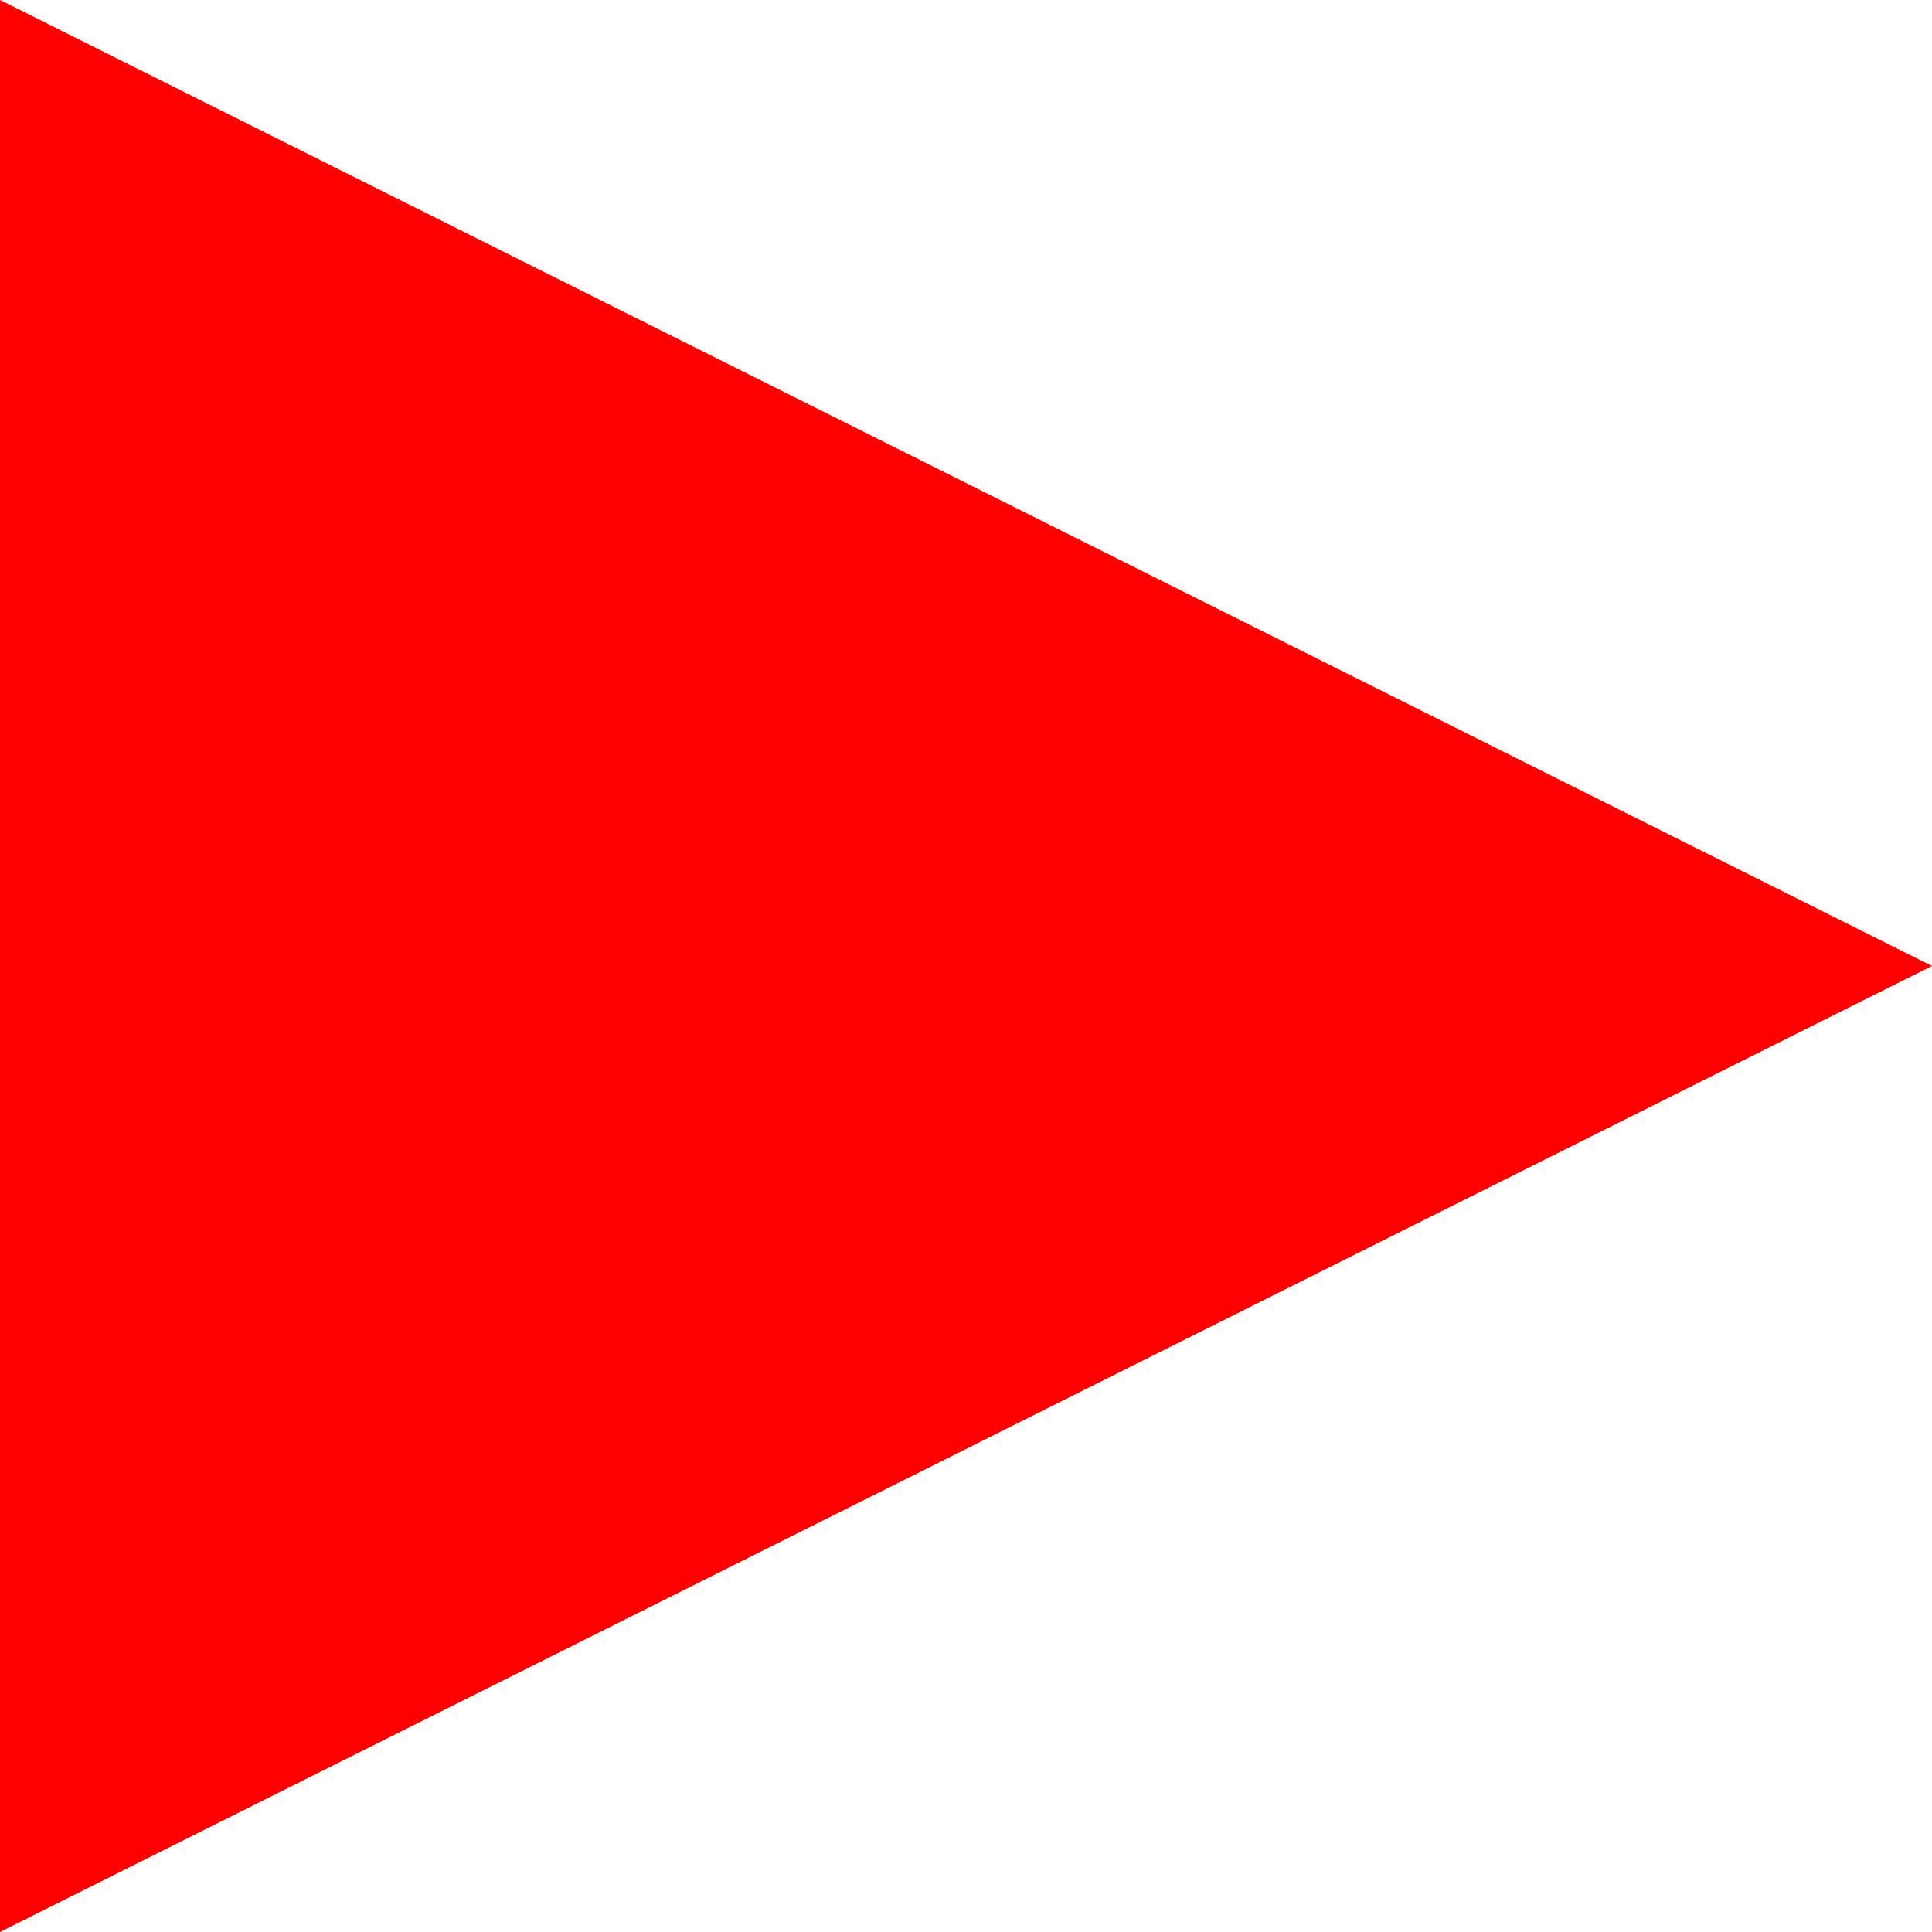
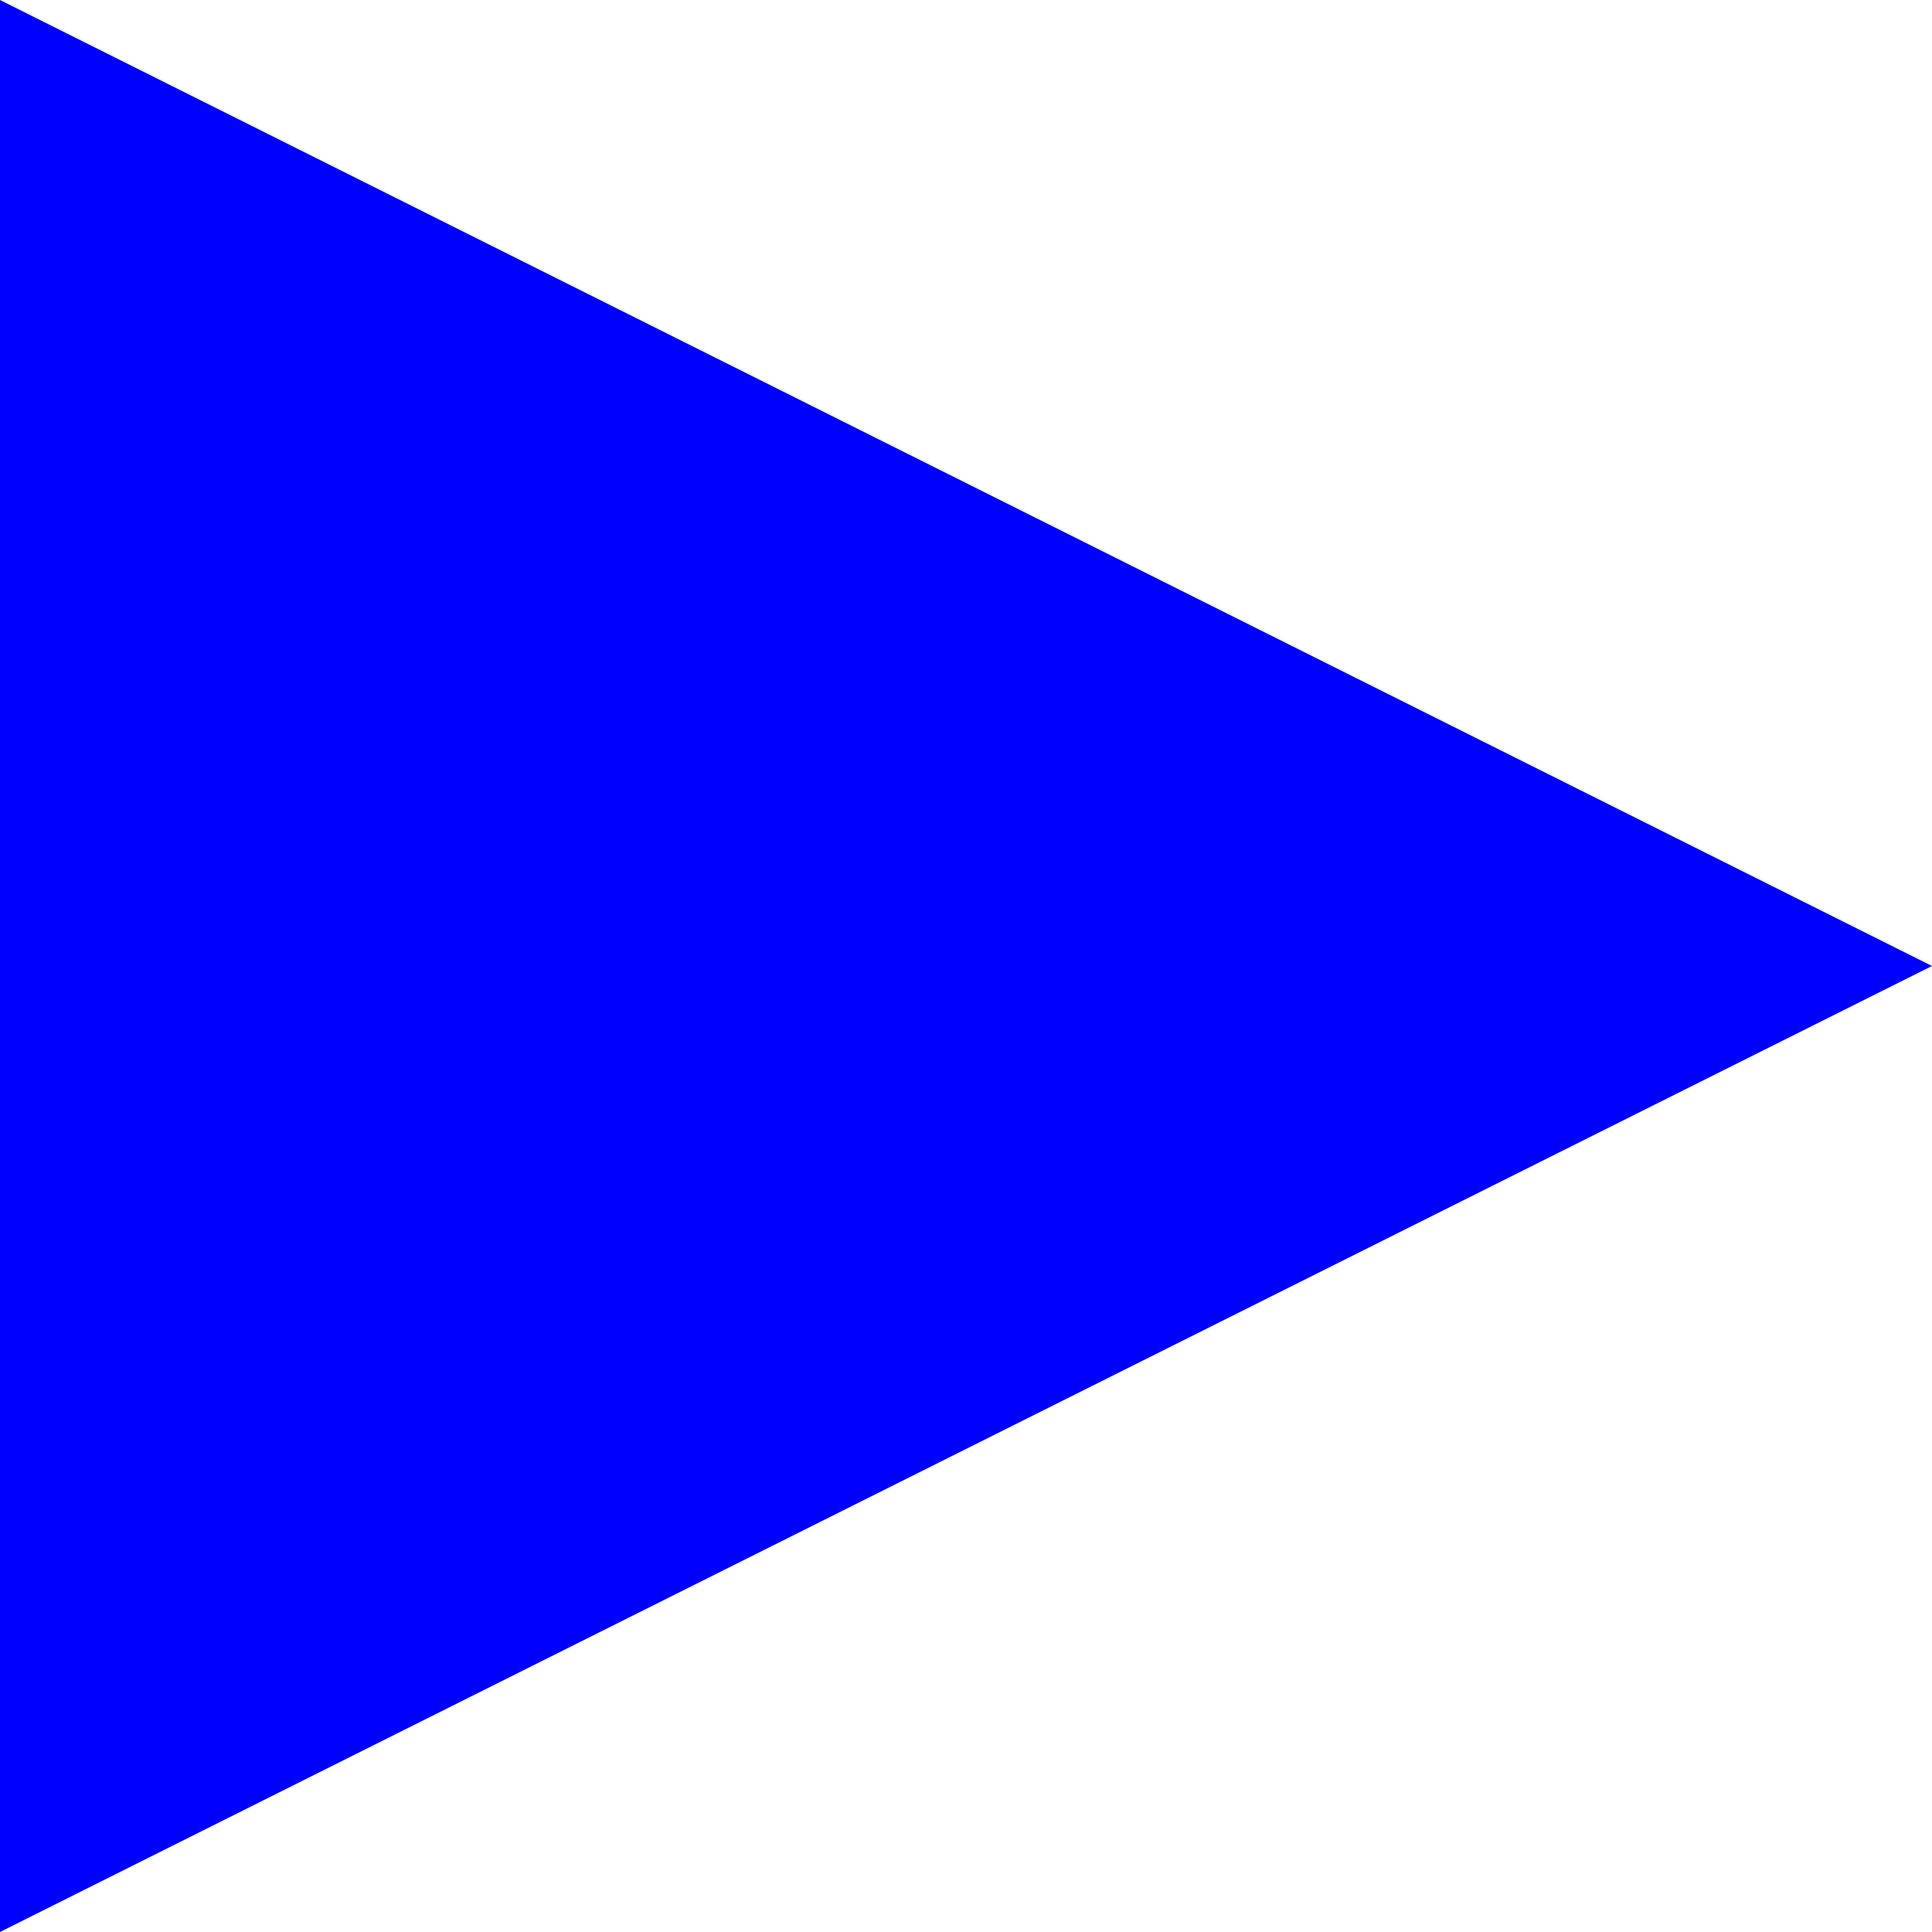
<svg xmlns="http://www.w3.org/2000/svg" height="100px" width="100px" viewBox="0 0 100 100">
-   <polygon fill="red" points="0,0 0,100 100,50" />
+   <polygon fill="blue" points="0,0 0,100 100,50" />
</svg>
